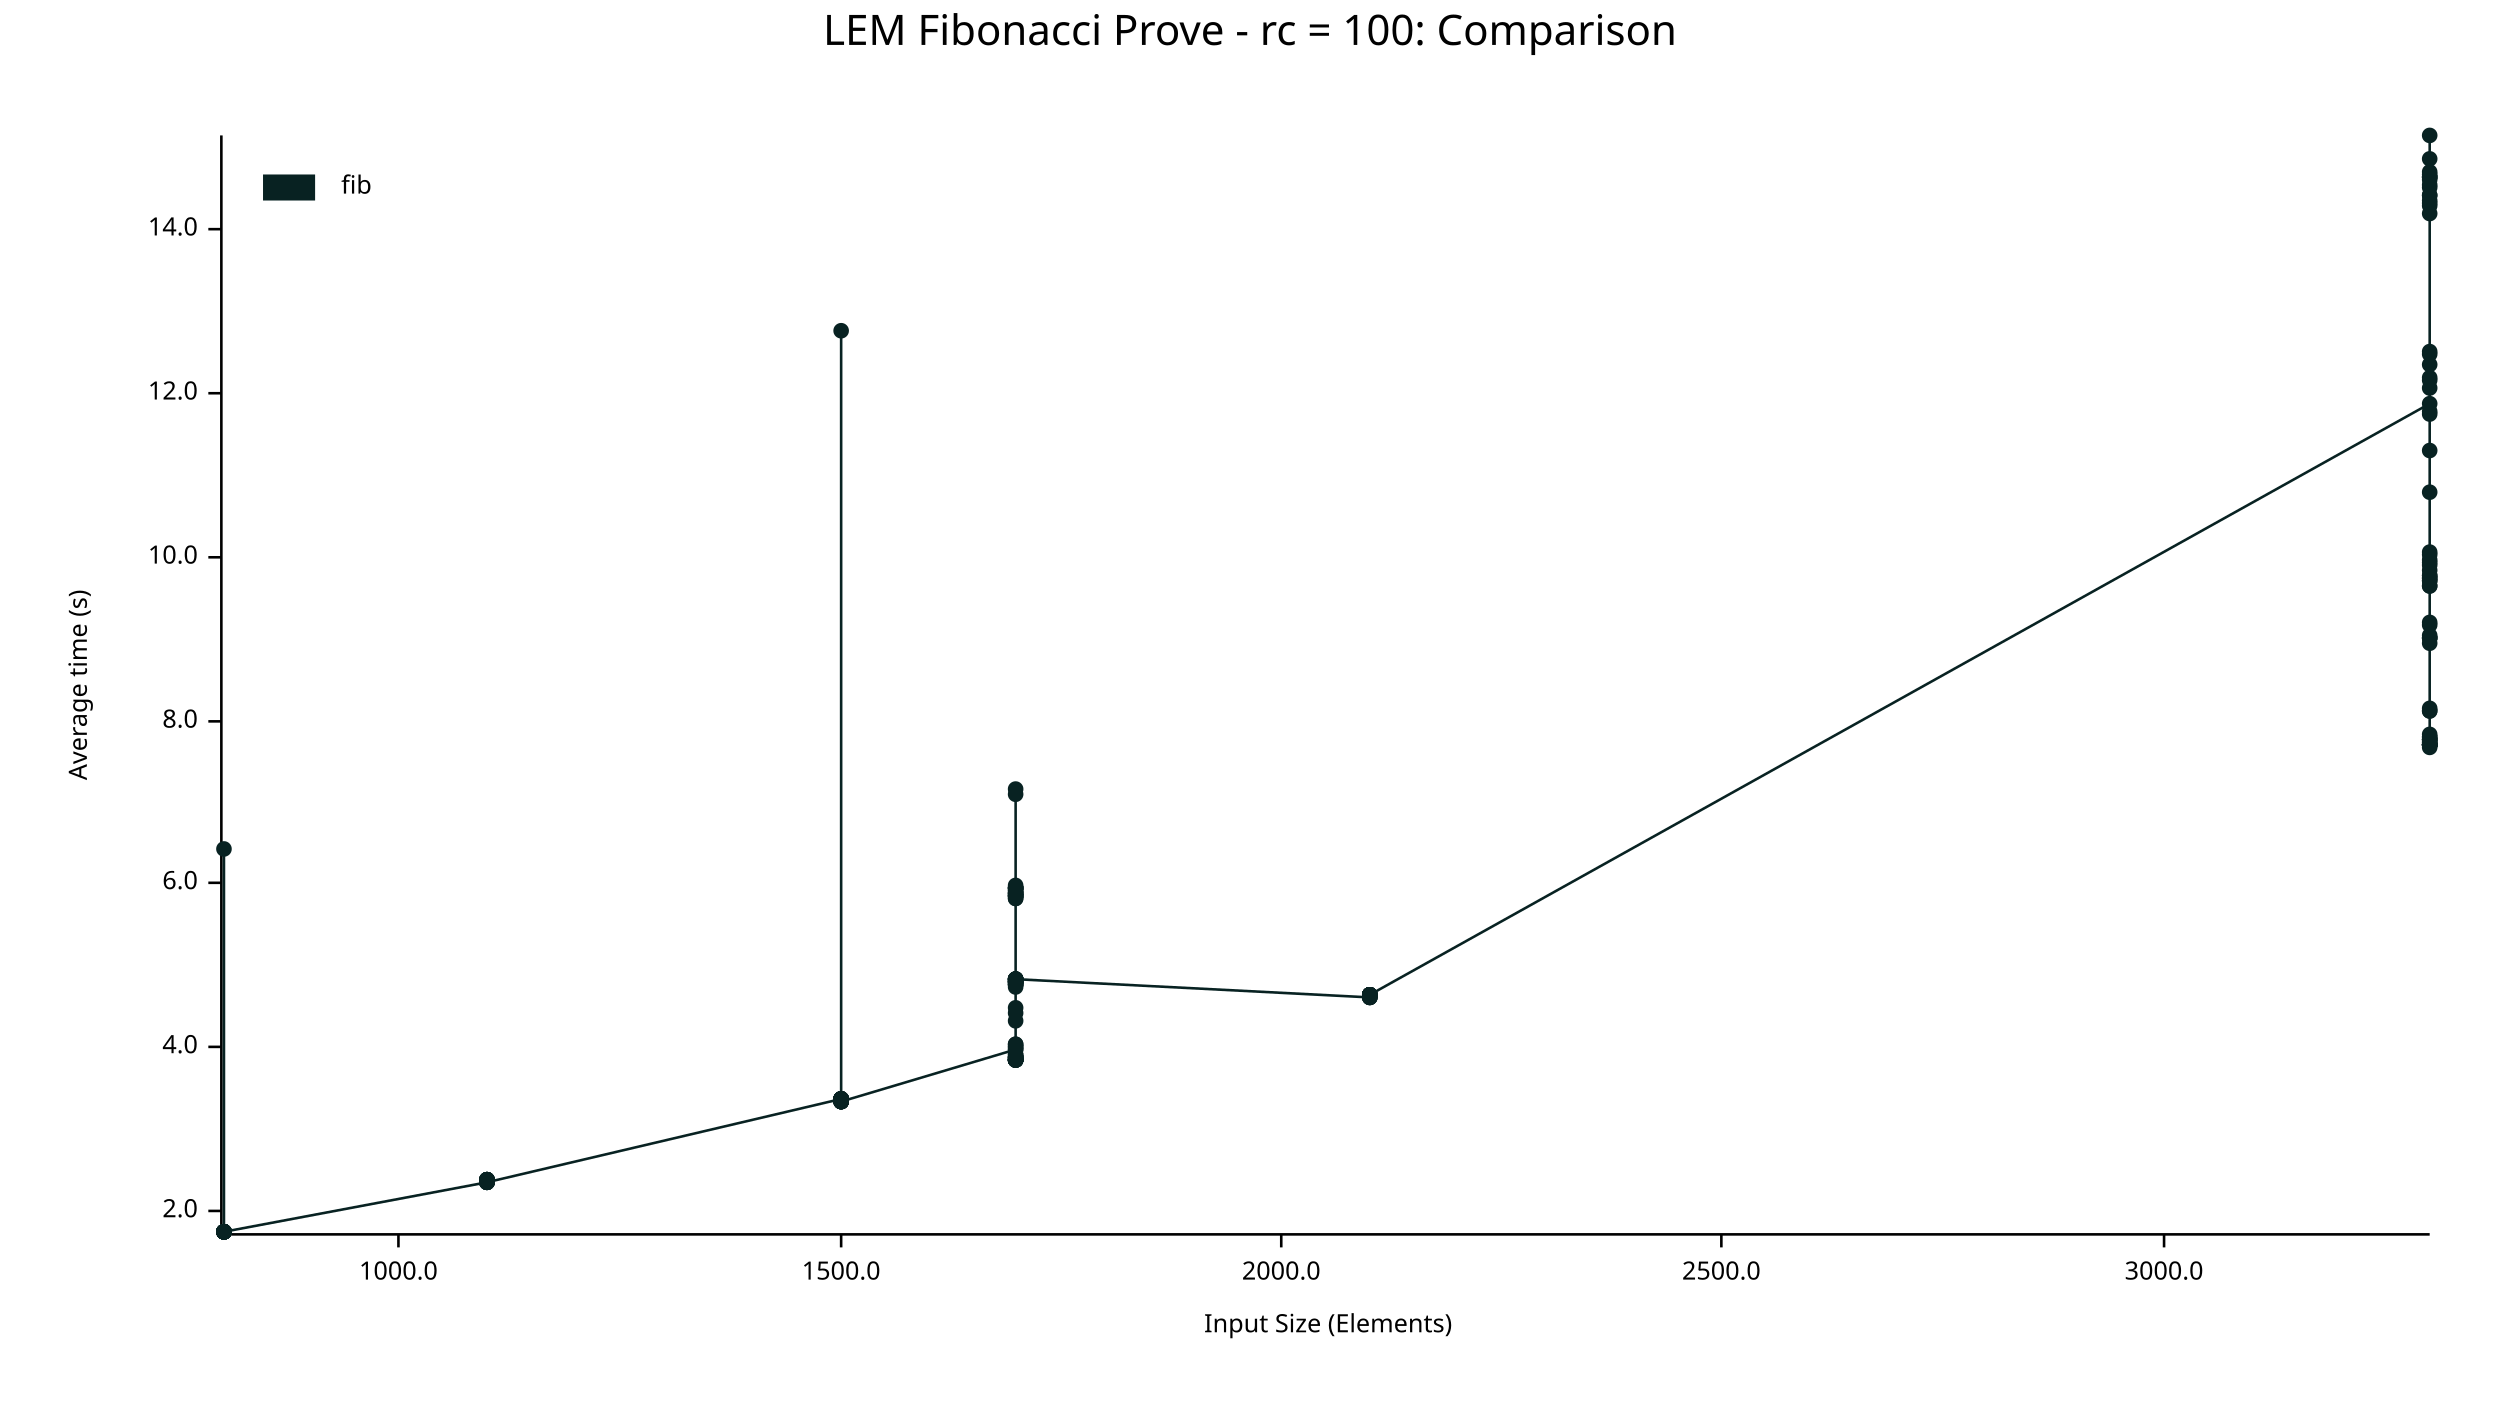
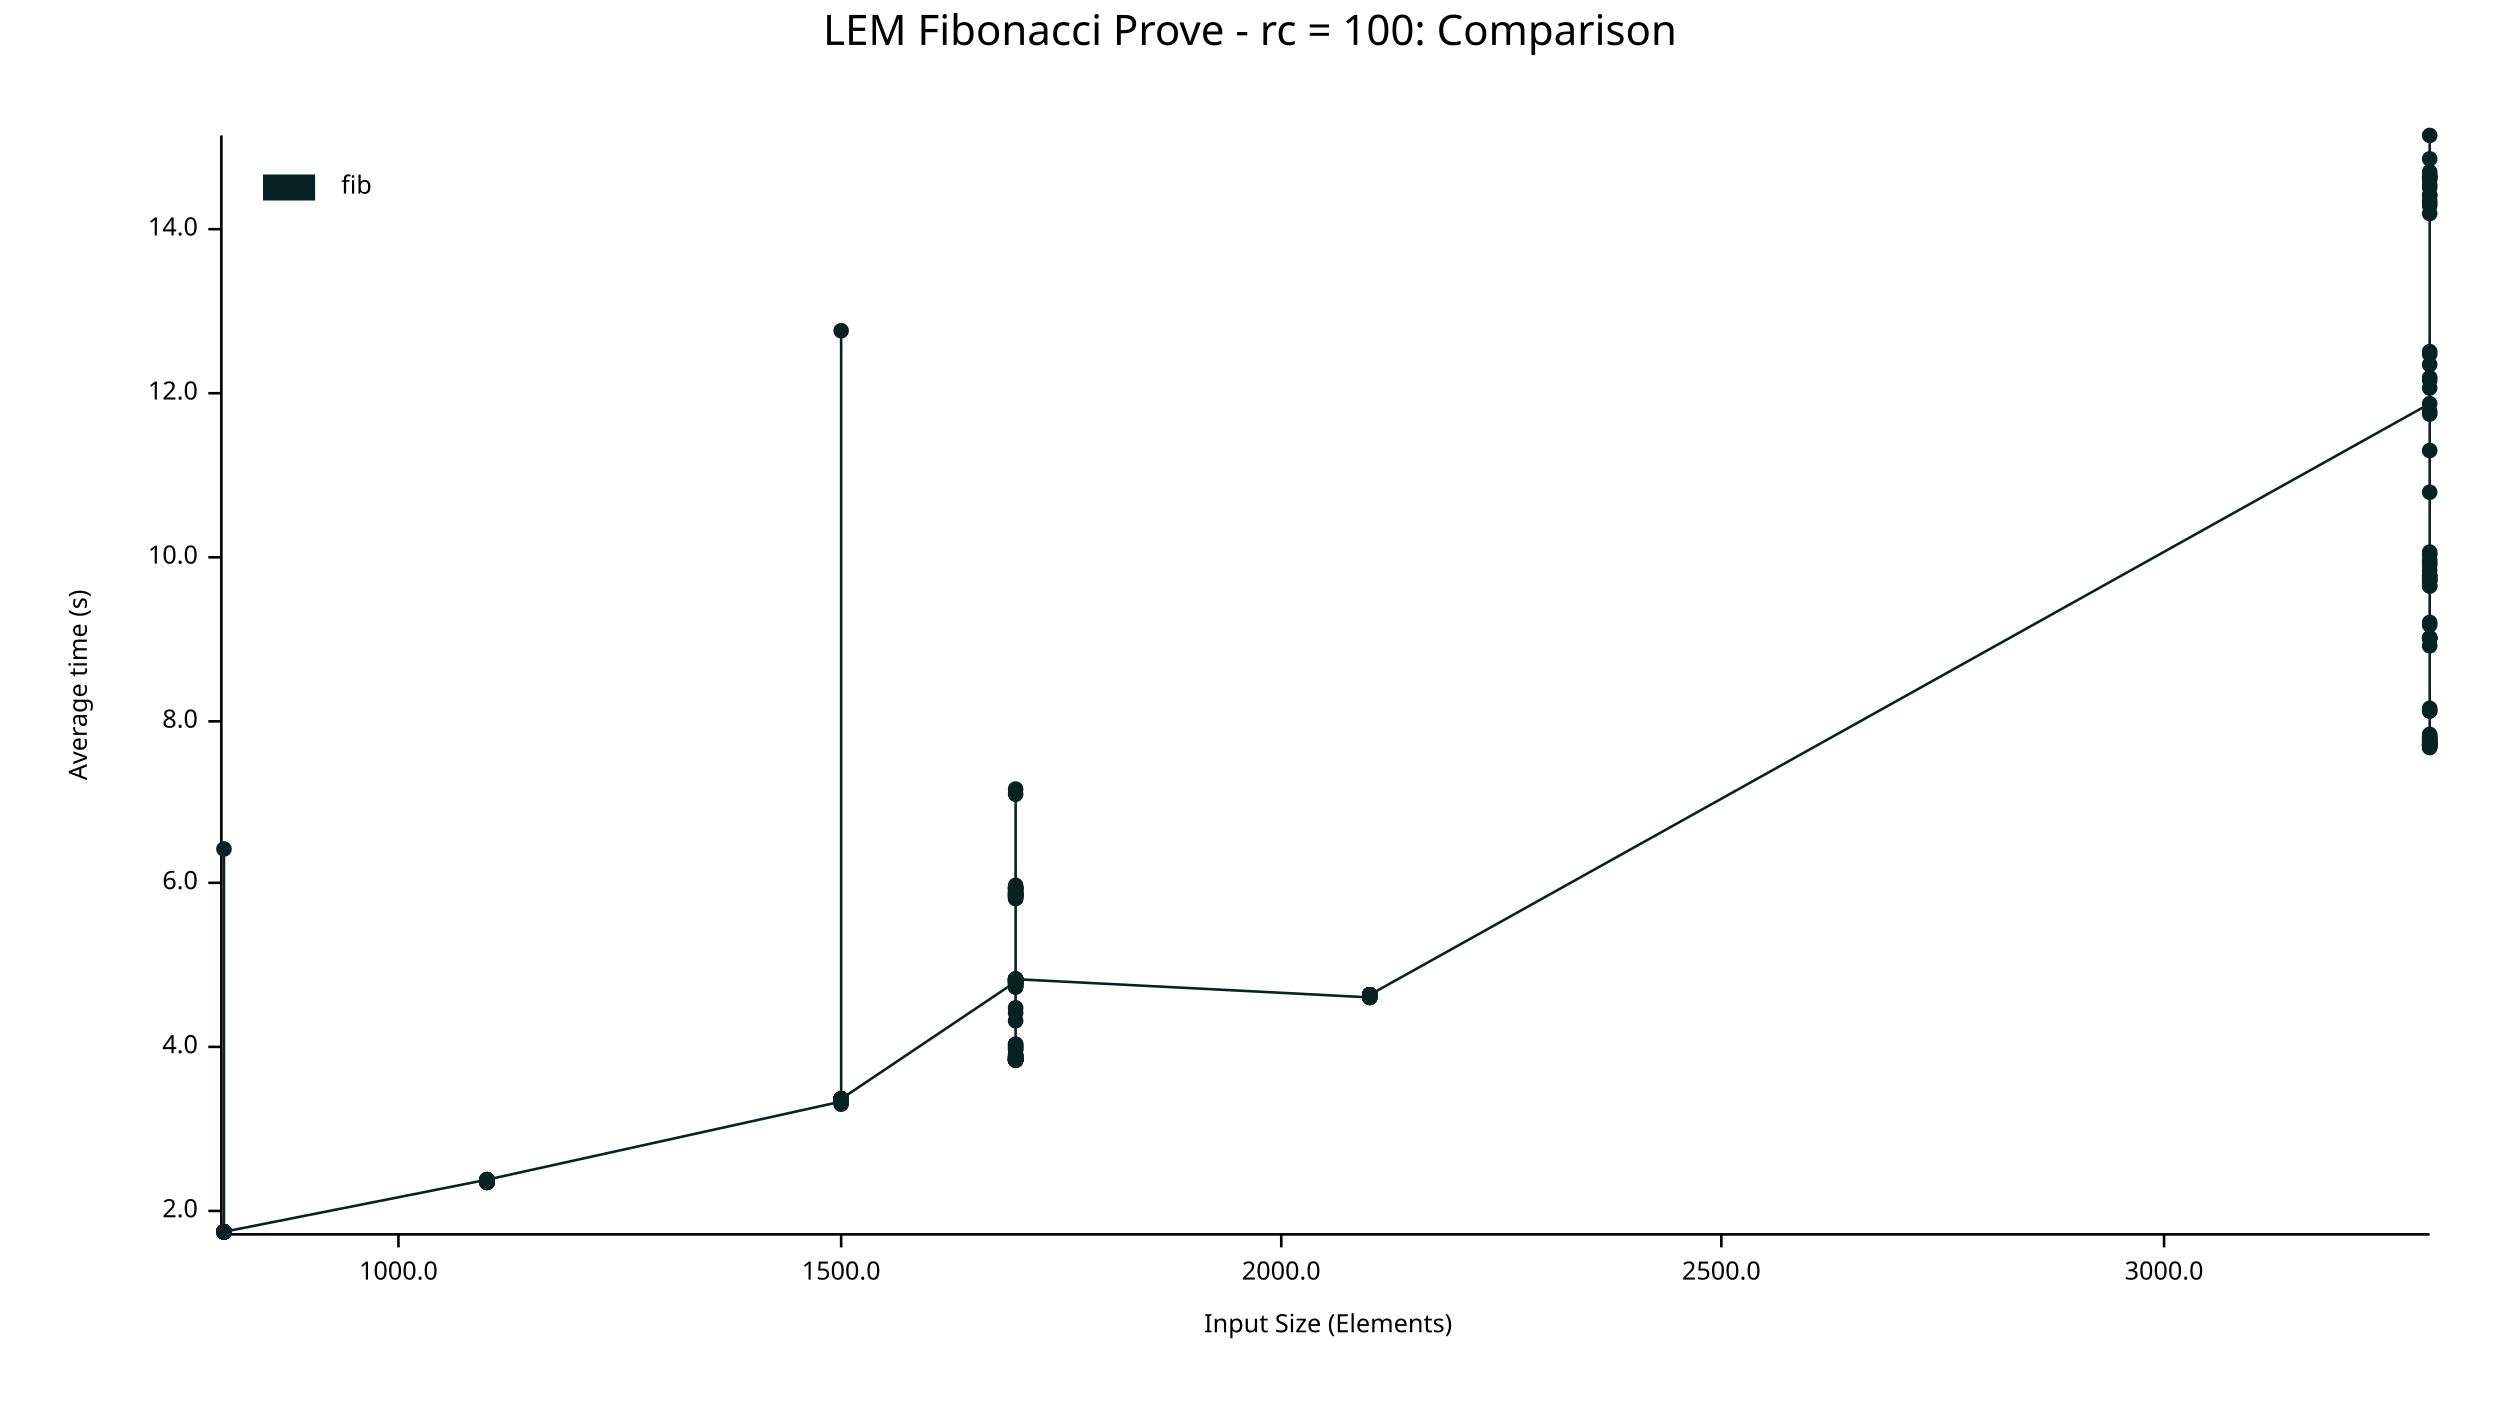
<svg xmlns="http://www.w3.org/2000/svg" width="960" height="540" viewBox="0 0 960 540">
  <text x="480" y="5" dy="0.76em" text-anchor="middle" font-family="sans-serif" font-size="16.129" opacity="1" fill="#000000">
LEM Fibonacci Prove - rc = 100: Comparison
</text>
  <text x="26" y="263" dy="0.76em" text-anchor="middle" font-family="sans-serif" font-size="9.677" opacity="1" fill="#000000" transform="rotate(270, 26, 263)">
Average time (s)
</text>
  <text x="510" y="514" dy="-0.5ex" text-anchor="middle" font-family="sans-serif" font-size="9.677" opacity="1" fill="#000000">
Input Size (Elements)
</text>
  <polyline fill="none" opacity="1" stroke="#000000" stroke-width="1" points="85,52 85,473 " />
  <text x="76" y="465" dy="0.5ex" text-anchor="end" font-family="sans-serif" font-size="9.677" opacity="1" fill="#000000">
2.0
</text>
  <polyline fill="none" opacity="1" stroke="#000000" stroke-width="1" points="80,465 85,465 " />
  <text x="76" y="402" dy="0.5ex" text-anchor="end" font-family="sans-serif" font-size="9.677" opacity="1" fill="#000000">
4.0
</text>
  <polyline fill="none" opacity="1" stroke="#000000" stroke-width="1" points="80,402 85,402 " />
  <text x="76" y="339" dy="0.5ex" text-anchor="end" font-family="sans-serif" font-size="9.677" opacity="1" fill="#000000">
6.0
</text>
  <polyline fill="none" opacity="1" stroke="#000000" stroke-width="1" points="80,339 85,339 " />
  <text x="76" y="277" dy="0.5ex" text-anchor="end" font-family="sans-serif" font-size="9.677" opacity="1" fill="#000000">
8.0
</text>
  <polyline fill="none" opacity="1" stroke="#000000" stroke-width="1" points="80,277 85,277 " />
  <text x="76" y="214" dy="0.5ex" text-anchor="end" font-family="sans-serif" font-size="9.677" opacity="1" fill="#000000">
10.0
</text>
  <polyline fill="none" opacity="1" stroke="#000000" stroke-width="1" points="80,214 85,214 " />
  <text x="76" y="151" dy="0.5ex" text-anchor="end" font-family="sans-serif" font-size="9.677" opacity="1" fill="#000000">
12.0
</text>
  <polyline fill="none" opacity="1" stroke="#000000" stroke-width="1" points="80,151 85,151 " />
  <text x="76" y="88" dy="0.5ex" text-anchor="end" font-family="sans-serif" font-size="9.677" opacity="1" fill="#000000">
14.0
</text>
  <polyline fill="none" opacity="1" stroke="#000000" stroke-width="1" points="80,88 85,88 " />
  <polyline fill="none" opacity="1" stroke="#000000" stroke-width="1" points="86,474 933,474 " />
  <text x="153" y="484" dy="0.76em" text-anchor="middle" font-family="sans-serif" font-size="9.677" opacity="1" fill="#000000">
1000.0
</text>
  <polyline fill="none" opacity="1" stroke="#000000" stroke-width="1" points="153,474 153,479 " />
  <text x="323" y="484" dy="0.76em" text-anchor="middle" font-family="sans-serif" font-size="9.677" opacity="1" fill="#000000">
1500.0
</text>
  <polyline fill="none" opacity="1" stroke="#000000" stroke-width="1" points="323,474 323,479 " />
  <text x="492" y="484" dy="0.76em" text-anchor="middle" font-family="sans-serif" font-size="9.677" opacity="1" fill="#000000">
2000.0
</text>
  <polyline fill="none" opacity="1" stroke="#000000" stroke-width="1" points="492,474 492,479 " />
  <text x="661" y="484" dy="0.76em" text-anchor="middle" font-family="sans-serif" font-size="9.677" opacity="1" fill="#000000">
2500.0
</text>
  <polyline fill="none" opacity="1" stroke="#000000" stroke-width="1" points="661,474 661,479 " />
  <text x="831" y="484" dy="0.76em" text-anchor="middle" font-family="sans-serif" font-size="9.677" opacity="1" fill="#000000">
3000.0
</text>
  <polyline fill="none" opacity="1" stroke="#000000" stroke-width="1" points="831,474 831,479 " />
  <circle cx="86" cy="473" r="3" opacity="1" fill="#082222" stroke="none" stroke-width="1" />
  <circle cx="86" cy="473" r="3" opacity="1" fill="#082222" stroke="none" stroke-width="1" />
  <circle cx="86" cy="473" r="3" opacity="1" fill="#082222" stroke="none" stroke-width="1" />
  <circle cx="86" cy="473" r="3" opacity="1" fill="#082222" stroke="none" stroke-width="1" />
  <circle cx="86" cy="473" r="3" opacity="1" fill="#082222" stroke="none" stroke-width="1" />
  <circle cx="86" cy="473" r="3" opacity="1" fill="#082222" stroke="none" stroke-width="1" />
  <circle cx="86" cy="473" r="3" opacity="1" fill="#082222" stroke="none" stroke-width="1" />
  <circle cx="86" cy="473" r="3" opacity="1" fill="#082222" stroke="none" stroke-width="1" />
  <circle cx="86" cy="473" r="3" opacity="1" fill="#082222" stroke="none" stroke-width="1" />
+   <circle cx="86" cy="473" r="3" opacity="1" fill="#082222" stroke="none" stroke-width="1" />
+   <circle cx="86" cy="473" r="3" opacity="1" fill="#082222" stroke="none" stroke-width="1" />
+   <circle cx="86" cy="473" r="3" opacity="1" fill="#082222" stroke="none" stroke-width="1" />
+   <circle cx="86" cy="473" r="3" opacity="1" fill="#082222" stroke="none" stroke-width="1" />
+   <circle cx="86" cy="473" r="3" opacity="1" fill="#082222" stroke="none" stroke-width="1" />
+   <circle cx="86" cy="473" r="3" opacity="1" fill="#082222" stroke="none" stroke-width="1" />
  <circle cx="86" cy="326" r="3" opacity="1" fill="#082222" stroke="none" stroke-width="1" />
  <circle cx="86" cy="473" r="3" opacity="1" fill="#082222" stroke="none" stroke-width="1" />
  <circle cx="86" cy="473" r="3" opacity="1" fill="#082222" stroke="none" stroke-width="1" />
  <circle cx="86" cy="473" r="3" opacity="1" fill="#082222" stroke="none" stroke-width="1" />
  <circle cx="86" cy="473" r="3" opacity="1" fill="#082222" stroke="none" stroke-width="1" />
  <circle cx="86" cy="473" r="3" opacity="1" fill="#082222" stroke="none" stroke-width="1" />
  <circle cx="86" cy="473" r="3" opacity="1" fill="#082222" stroke="none" stroke-width="1" />
  <circle cx="86" cy="473" r="3" opacity="1" fill="#082222" stroke="none" stroke-width="1" />
-   <circle cx="86" cy="473" r="3" opacity="1" fill="#082222" stroke="none" stroke-width="1" />
-   <circle cx="86" cy="473" r="3" opacity="1" fill="#082222" stroke="none" stroke-width="1" />
-   <circle cx="86" cy="473" r="3" opacity="1" fill="#082222" stroke="none" stroke-width="1" />
-   <circle cx="86" cy="473" r="3" opacity="1" fill="#082222" stroke="none" stroke-width="1" />
-   <circle cx="86" cy="473" r="3" opacity="1" fill="#082222" stroke="none" stroke-width="1" />
-   <circle cx="86" cy="473" r="3" opacity="1" fill="#082222" stroke="none" stroke-width="1" />
-   <circle cx="187" cy="454" r="3" opacity="1" fill="#082222" stroke="none" stroke-width="1" />
-   <circle cx="187" cy="453" r="3" opacity="1" fill="#082222" stroke="none" stroke-width="1" />
-   <circle cx="187" cy="454" r="3" opacity="1" fill="#082222" stroke="none" stroke-width="1" />
-   <circle cx="187" cy="453" r="3" opacity="1" fill="#082222" stroke="none" stroke-width="1" />
-   <circle cx="187" cy="454" r="3" opacity="1" fill="#082222" stroke="none" stroke-width="1" />
-   <circle cx="187" cy="453" r="3" opacity="1" fill="#082222" stroke="none" stroke-width="1" />
-   <circle cx="187" cy="454" r="3" opacity="1" fill="#082222" stroke="none" stroke-width="1" />
-   <circle cx="187" cy="453" r="3" opacity="1" fill="#082222" stroke="none" stroke-width="1" />
-   <circle cx="187" cy="453" r="3" opacity="1" fill="#082222" stroke="none" stroke-width="1" />
-   <circle cx="187" cy="453" r="3" opacity="1" fill="#082222" stroke="none" stroke-width="1" />
-   <circle cx="187" cy="454" r="3" opacity="1" fill="#082222" stroke="none" stroke-width="1" />
-   <circle cx="187" cy="454" r="3" opacity="1" fill="#082222" stroke="none" stroke-width="1" />
-   <circle cx="187" cy="454" r="3" opacity="1" fill="#082222" stroke="none" stroke-width="1" />
-   <circle cx="187" cy="453" r="3" opacity="1" fill="#082222" stroke="none" stroke-width="1" />
-   <circle cx="187" cy="453" r="3" opacity="1" fill="#082222" stroke="none" stroke-width="1" />
-   <circle cx="187" cy="454" r="3" opacity="1" fill="#082222" stroke="none" stroke-width="1" />
-   <circle cx="323" cy="422" r="3" opacity="1" fill="#082222" stroke="none" stroke-width="1" />
-   <circle cx="323" cy="422" r="3" opacity="1" fill="#082222" stroke="none" stroke-width="1" />
-   <circle cx="323" cy="423" r="3" opacity="1" fill="#082222" stroke="none" stroke-width="1" />
-   <circle cx="323" cy="423" r="3" opacity="1" fill="#082222" stroke="none" stroke-width="1" />
-   <circle cx="323" cy="423" r="3" opacity="1" fill="#082222" stroke="none" stroke-width="1" />
-   <circle cx="323" cy="422" r="3" opacity="1" fill="#082222" stroke="none" stroke-width="1" />
-   <circle cx="323" cy="422" r="3" opacity="1" fill="#082222" stroke="none" stroke-width="1" />
+   <circle cx="187" cy="453" r="3" opacity="1" fill="#082222" stroke="none" stroke-width="1" />
+   <circle cx="187" cy="453" r="3" opacity="1" fill="#082222" stroke="none" stroke-width="1" />
+   <circle cx="187" cy="454" r="3" opacity="1" fill="#082222" stroke="none" stroke-width="1" />
+   <circle cx="187" cy="453" r="3" opacity="1" fill="#082222" stroke="none" stroke-width="1" />
+   <circle cx="187" cy="454" r="3" opacity="1" fill="#082222" stroke="none" stroke-width="1" />
+   <circle cx="187" cy="454" r="3" opacity="1" fill="#082222" stroke="none" stroke-width="1" />
+   <circle cx="187" cy="454" r="3" opacity="1" fill="#082222" stroke="none" stroke-width="1" />
+   <circle cx="187" cy="453" r="3" opacity="1" fill="#082222" stroke="none" stroke-width="1" />
+   <circle cx="187" cy="454" r="3" opacity="1" fill="#082222" stroke="none" stroke-width="1" />
+   <circle cx="187" cy="454" r="3" opacity="1" fill="#082222" stroke="none" stroke-width="1" />
+   <circle cx="187" cy="453" r="3" opacity="1" fill="#082222" stroke="none" stroke-width="1" />
+   <circle cx="187" cy="454" r="3" opacity="1" fill="#082222" stroke="none" stroke-width="1" />
+   <circle cx="187" cy="454" r="3" opacity="1" fill="#082222" stroke="none" stroke-width="1" />
+   <circle cx="187" cy="454" r="3" opacity="1" fill="#082222" stroke="none" stroke-width="1" />
+   <circle cx="187" cy="454" r="3" opacity="1" fill="#082222" stroke="none" stroke-width="1" />
+   <circle cx="187" cy="453" r="3" opacity="1" fill="#082222" stroke="none" stroke-width="1" />
+   <circle cx="323" cy="423" r="3" opacity="1" fill="#082222" stroke="none" stroke-width="1" />
+   <circle cx="323" cy="422" r="3" opacity="1" fill="#082222" stroke="none" stroke-width="1" />
+   <circle cx="323" cy="423" r="3" opacity="1" fill="#082222" stroke="none" stroke-width="1" />
+   <circle cx="323" cy="423" r="3" opacity="1" fill="#082222" stroke="none" stroke-width="1" />
  <circle cx="323" cy="127" r="3" opacity="1" fill="#082222" stroke="none" stroke-width="1" />
-   <circle cx="323" cy="423" r="3" opacity="1" fill="#082222" stroke="none" stroke-width="1" />
-   <circle cx="323" cy="422" r="3" opacity="1" fill="#082222" stroke="none" stroke-width="1" />
-   <circle cx="323" cy="422" r="3" opacity="1" fill="#082222" stroke="none" stroke-width="1" />
-   <circle cx="323" cy="422" r="3" opacity="1" fill="#082222" stroke="none" stroke-width="1" />
-   <circle cx="323" cy="422" r="3" opacity="1" fill="#082222" stroke="none" stroke-width="1" />
-   <circle cx="323" cy="422" r="3" opacity="1" fill="#082222" stroke="none" stroke-width="1" />
-   <circle cx="323" cy="423" r="3" opacity="1" fill="#082222" stroke="none" stroke-width="1" />
-   <circle cx="323" cy="423" r="3" opacity="1" fill="#082222" stroke="none" stroke-width="1" />
-   <circle cx="323" cy="422" r="3" opacity="1" fill="#082222" stroke="none" stroke-width="1" />
-   <circle cx="323" cy="422" r="3" opacity="1" fill="#082222" stroke="none" stroke-width="1" />
-   <circle cx="323" cy="422" r="3" opacity="1" fill="#082222" stroke="none" stroke-width="1" />
-   <circle cx="323" cy="423" r="3" opacity="1" fill="#082222" stroke="none" stroke-width="1" />
-   <circle cx="323" cy="422" r="3" opacity="1" fill="#082222" stroke="none" stroke-width="1" />
-   <circle cx="323" cy="422" r="3" opacity="1" fill="#082222" stroke="none" stroke-width="1" />
-   <circle cx="323" cy="423" r="3" opacity="1" fill="#082222" stroke="none" stroke-width="1" />
+   <circle cx="323" cy="424" r="3" opacity="1" fill="#082222" stroke="none" stroke-width="1" />
+   <circle cx="323" cy="422" r="3" opacity="1" fill="#082222" stroke="none" stroke-width="1" />
+   <circle cx="323" cy="422" r="3" opacity="1" fill="#082222" stroke="none" stroke-width="1" />
+   <circle cx="323" cy="423" r="3" opacity="1" fill="#082222" stroke="none" stroke-width="1" />
+   <circle cx="323" cy="422" r="3" opacity="1" fill="#082222" stroke="none" stroke-width="1" />
+   <circle cx="323" cy="423" r="3" opacity="1" fill="#082222" stroke="none" stroke-width="1" />
+   <circle cx="323" cy="422" r="3" opacity="1" fill="#082222" stroke="none" stroke-width="1" />
+   <circle cx="323" cy="422" r="3" opacity="1" fill="#082222" stroke="none" stroke-width="1" />
+   <circle cx="323" cy="422" r="3" opacity="1" fill="#082222" stroke="none" stroke-width="1" />
+   <circle cx="323" cy="422" r="3" opacity="1" fill="#082222" stroke="none" stroke-width="1" />
+   <circle cx="323" cy="422" r="3" opacity="1" fill="#082222" stroke="none" stroke-width="1" />
+   <circle cx="323" cy="422" r="3" opacity="1" fill="#082222" stroke="none" stroke-width="1" />
+   <circle cx="323" cy="423" r="3" opacity="1" fill="#082222" stroke="none" stroke-width="1" />
+   <circle cx="323" cy="422" r="3" opacity="1" fill="#082222" stroke="none" stroke-width="1" />
+   <circle cx="323" cy="423" r="3" opacity="1" fill="#082222" stroke="none" stroke-width="1" />
+   <circle cx="323" cy="422" r="3" opacity="1" fill="#082222" stroke="none" stroke-width="1" />
+   <circle cx="323" cy="422" r="3" opacity="1" fill="#082222" stroke="none" stroke-width="1" />
+   <circle cx="323" cy="422" r="3" opacity="1" fill="#082222" stroke="none" stroke-width="1" />
+   <circle cx="390" cy="377" r="3" opacity="1" fill="#082222" stroke="none" stroke-width="1" />
+   <circle cx="390" cy="379" r="3" opacity="1" fill="#082222" stroke="none" stroke-width="1" />
+   <circle cx="390" cy="377" r="3" opacity="1" fill="#082222" stroke="none" stroke-width="1" />
+   <circle cx="390" cy="405" r="3" opacity="1" fill="#082222" stroke="none" stroke-width="1" />
+   <circle cx="390" cy="341" r="3" opacity="1" fill="#082222" stroke="none" stroke-width="1" />
+   <circle cx="390" cy="344" r="3" opacity="1" fill="#082222" stroke="none" stroke-width="1" />
+   <circle cx="390" cy="407" r="3" opacity="1" fill="#082222" stroke="none" stroke-width="1" />
  <circle cx="390" cy="403" r="3" opacity="1" fill="#082222" stroke="none" stroke-width="1" />
-   <circle cx="390" cy="377" r="3" opacity="1" fill="#082222" stroke="none" stroke-width="1" />
-   <circle cx="390" cy="406" r="3" opacity="1" fill="#082222" stroke="none" stroke-width="1" />
-   <circle cx="390" cy="376" r="3" opacity="1" fill="#082222" stroke="none" stroke-width="1" />
+   <circle cx="390" cy="407" r="3" opacity="1" fill="#082222" stroke="none" stroke-width="1" />
+   <circle cx="390" cy="407" r="3" opacity="1" fill="#082222" stroke="none" stroke-width="1" />
+   <circle cx="390" cy="407" r="3" opacity="1" fill="#082222" stroke="none" stroke-width="1" />
+   <circle cx="390" cy="406" r="3" opacity="1" fill="#082222" stroke="none" stroke-width="1" />
+   <circle cx="390" cy="305" r="3" opacity="1" fill="#082222" stroke="none" stroke-width="1" />
+   <circle cx="390" cy="376" r="3" opacity="1" fill="#082222" stroke="none" stroke-width="1" />
+   <circle cx="390" cy="342" r="3" opacity="1" fill="#082222" stroke="none" stroke-width="1" />
+   <circle cx="390" cy="376" r="3" opacity="1" fill="#082222" stroke="none" stroke-width="1" />
+   <circle cx="390" cy="341" r="3" opacity="1" fill="#082222" stroke="none" stroke-width="1" />
+   <circle cx="390" cy="401" r="3" opacity="1" fill="#082222" stroke="none" stroke-width="1" />
+   <circle cx="390" cy="376" r="3" opacity="1" fill="#082222" stroke="none" stroke-width="1" />
+   <circle cx="390" cy="376" r="3" opacity="1" fill="#082222" stroke="none" stroke-width="1" />
+   <circle cx="390" cy="407" r="3" opacity="1" fill="#082222" stroke="none" stroke-width="1" />
+   <circle cx="390" cy="407" r="3" opacity="1" fill="#082222" stroke="none" stroke-width="1" />
  <circle cx="390" cy="379" r="3" opacity="1" fill="#082222" stroke="none" stroke-width="1" />
-   <circle cx="390" cy="344" r="3" opacity="1" fill="#082222" stroke="none" stroke-width="1" />
-   <circle cx="390" cy="341" r="3" opacity="1" fill="#082222" stroke="none" stroke-width="1" />
-   <circle cx="390" cy="341" r="3" opacity="1" fill="#082222" stroke="none" stroke-width="1" />
-   <circle cx="390" cy="377" r="3" opacity="1" fill="#082222" stroke="none" stroke-width="1" />
-   <circle cx="390" cy="407" r="3" opacity="1" fill="#082222" stroke="none" stroke-width="1" />
-   <circle cx="390" cy="344" r="3" opacity="1" fill="#082222" stroke="none" stroke-width="1" />
-   <circle cx="390" cy="341" r="3" opacity="1" fill="#082222" stroke="none" stroke-width="1" />
-   <circle cx="390" cy="343" r="3" opacity="1" fill="#082222" stroke="none" stroke-width="1" />
-   <circle cx="390" cy="344" r="3" opacity="1" fill="#082222" stroke="none" stroke-width="1" />
-   <circle cx="390" cy="406" r="3" opacity="1" fill="#082222" stroke="none" stroke-width="1" />
+   <circle cx="390" cy="406" r="3" opacity="1" fill="#082222" stroke="none" stroke-width="1" />
+   <circle cx="390" cy="344" r="3" opacity="1" fill="#082222" stroke="none" stroke-width="1" />
+   <circle cx="390" cy="344" r="3" opacity="1" fill="#082222" stroke="none" stroke-width="1" />
+   <circle cx="390" cy="342" r="3" opacity="1" fill="#082222" stroke="none" stroke-width="1" />
+   <circle cx="390" cy="376" r="3" opacity="1" fill="#082222" stroke="none" stroke-width="1" />
+   <circle cx="390" cy="407" r="3" opacity="1" fill="#082222" stroke="none" stroke-width="1" />
+   <circle cx="390" cy="377" r="3" opacity="1" fill="#082222" stroke="none" stroke-width="1" />
+   <circle cx="390" cy="376" r="3" opacity="1" fill="#082222" stroke="none" stroke-width="1" />
+   <circle cx="390" cy="341" r="3" opacity="1" fill="#082222" stroke="none" stroke-width="1" />
+   <circle cx="390" cy="406" r="3" opacity="1" fill="#082222" stroke="none" stroke-width="1" />
+   <circle cx="390" cy="389" r="3" opacity="1" fill="#082222" stroke="none" stroke-width="1" />
+   <circle cx="390" cy="376" r="3" opacity="1" fill="#082222" stroke="none" stroke-width="1" />
+   <circle cx="390" cy="406" r="3" opacity="1" fill="#082222" stroke="none" stroke-width="1" />
+   <circle cx="390" cy="378" r="3" opacity="1" fill="#082222" stroke="none" stroke-width="1" />
+   <circle cx="390" cy="343" r="3" opacity="1" fill="#082222" stroke="none" stroke-width="1" />
+   <circle cx="390" cy="377" r="3" opacity="1" fill="#082222" stroke="none" stroke-width="1" />
+   <circle cx="390" cy="401" r="3" opacity="1" fill="#082222" stroke="none" stroke-width="1" />
+   <circle cx="390" cy="403" r="3" opacity="1" fill="#082222" stroke="none" stroke-width="1" />
+   <circle cx="390" cy="341" r="3" opacity="1" fill="#082222" stroke="none" stroke-width="1" />
+   <circle cx="390" cy="402" r="3" opacity="1" fill="#082222" stroke="none" stroke-width="1" />
+   <circle cx="390" cy="345" r="3" opacity="1" fill="#082222" stroke="none" stroke-width="1" />
+   <circle cx="390" cy="377" r="3" opacity="1" fill="#082222" stroke="none" stroke-width="1" />
+   <circle cx="390" cy="407" r="3" opacity="1" fill="#082222" stroke="none" stroke-width="1" />
+   <circle cx="390" cy="344" r="3" opacity="1" fill="#082222" stroke="none" stroke-width="1" />
+   <circle cx="390" cy="407" r="3" opacity="1" fill="#082222" stroke="none" stroke-width="1" />
+   <circle cx="390" cy="407" r="3" opacity="1" fill="#082222" stroke="none" stroke-width="1" />
+   <circle cx="390" cy="406" r="3" opacity="1" fill="#082222" stroke="none" stroke-width="1" />
+   <circle cx="390" cy="344" r="3" opacity="1" fill="#082222" stroke="none" stroke-width="1" />
+   <circle cx="390" cy="343" r="3" opacity="1" fill="#082222" stroke="none" stroke-width="1" />
+   <circle cx="390" cy="407" r="3" opacity="1" fill="#082222" stroke="none" stroke-width="1" />
+   <circle cx="390" cy="341" r="3" opacity="1" fill="#082222" stroke="none" stroke-width="1" />
+   <circle cx="390" cy="345" r="3" opacity="1" fill="#082222" stroke="none" stroke-width="1" />
+   <circle cx="390" cy="343" r="3" opacity="1" fill="#082222" stroke="none" stroke-width="1" />
+   <circle cx="390" cy="303" r="3" opacity="1" fill="#082222" stroke="none" stroke-width="1" />
+   <circle cx="390" cy="377" r="3" opacity="1" fill="#082222" stroke="none" stroke-width="1" />
+   <circle cx="390" cy="402" r="3" opacity="1" fill="#082222" stroke="none" stroke-width="1" />
+   <circle cx="390" cy="340" r="3" opacity="1" fill="#082222" stroke="none" stroke-width="1" />
+   <circle cx="390" cy="378" r="3" opacity="1" fill="#082222" stroke="none" stroke-width="1" />
  <circle cx="390" cy="392" r="3" opacity="1" fill="#082222" stroke="none" stroke-width="1" />
-   <circle cx="390" cy="345" r="3" opacity="1" fill="#082222" stroke="none" stroke-width="1" />
-   <circle cx="390" cy="376" r="3" opacity="1" fill="#082222" stroke="none" stroke-width="1" />
-   <circle cx="390" cy="407" r="3" opacity="1" fill="#082222" stroke="none" stroke-width="1" />
+   <circle cx="390" cy="405" r="3" opacity="1" fill="#082222" stroke="none" stroke-width="1" />
  <circle cx="390" cy="387" r="3" opacity="1" fill="#082222" stroke="none" stroke-width="1" />
+   <circle cx="390" cy="407" r="3" opacity="1" fill="#082222" stroke="none" stroke-width="1" />
  <circle cx="390" cy="378" r="3" opacity="1" fill="#082222" stroke="none" stroke-width="1" />
-   <circle cx="390" cy="343" r="3" opacity="1" fill="#082222" stroke="none" stroke-width="1" />
-   <circle cx="390" cy="407" r="3" opacity="1" fill="#082222" stroke="none" stroke-width="1" />
-   <circle cx="390" cy="407" r="3" opacity="1" fill="#082222" stroke="none" stroke-width="1" />
-   <circle cx="390" cy="342" r="3" opacity="1" fill="#082222" stroke="none" stroke-width="1" />
-   <circle cx="390" cy="377" r="3" opacity="1" fill="#082222" stroke="none" stroke-width="1" />
-   <circle cx="390" cy="376" r="3" opacity="1" fill="#082222" stroke="none" stroke-width="1" />
-   <circle cx="390" cy="376" r="3" opacity="1" fill="#082222" stroke="none" stroke-width="1" />
-   <circle cx="390" cy="407" r="3" opacity="1" fill="#082222" stroke="none" stroke-width="1" />
-   <circle cx="390" cy="407" r="3" opacity="1" fill="#082222" stroke="none" stroke-width="1" />
-   <circle cx="390" cy="407" r="3" opacity="1" fill="#082222" stroke="none" stroke-width="1" />
-   <circle cx="390" cy="377" r="3" opacity="1" fill="#082222" stroke="none" stroke-width="1" />
-   <circle cx="390" cy="378" r="3" opacity="1" fill="#082222" stroke="none" stroke-width="1" />
-   <circle cx="390" cy="407" r="3" opacity="1" fill="#082222" stroke="none" stroke-width="1" />
-   <circle cx="390" cy="303" r="3" opacity="1" fill="#082222" stroke="none" stroke-width="1" />
-   <circle cx="390" cy="406" r="3" opacity="1" fill="#082222" stroke="none" stroke-width="1" />
-   <circle cx="390" cy="305" r="3" opacity="1" fill="#082222" stroke="none" stroke-width="1" />
-   <circle cx="390" cy="402" r="3" opacity="1" fill="#082222" stroke="none" stroke-width="1" />
-   <circle cx="390" cy="376" r="3" opacity="1" fill="#082222" stroke="none" stroke-width="1" />
-   <circle cx="390" cy="343" r="3" opacity="1" fill="#082222" stroke="none" stroke-width="1" />
-   <circle cx="390" cy="401" r="3" opacity="1" fill="#082222" stroke="none" stroke-width="1" />
-   <circle cx="390" cy="343" r="3" opacity="1" fill="#082222" stroke="none" stroke-width="1" />
-   <circle cx="390" cy="377" r="3" opacity="1" fill="#082222" stroke="none" stroke-width="1" />
-   <circle cx="390" cy="406" r="3" opacity="1" fill="#082222" stroke="none" stroke-width="1" />
-   <circle cx="390" cy="340" r="3" opacity="1" fill="#082222" stroke="none" stroke-width="1" />
-   <circle cx="390" cy="344" r="3" opacity="1" fill="#082222" stroke="none" stroke-width="1" />
-   <circle cx="390" cy="377" r="3" opacity="1" fill="#082222" stroke="none" stroke-width="1" />
-   <circle cx="390" cy="341" r="3" opacity="1" fill="#082222" stroke="none" stroke-width="1" />
-   <circle cx="390" cy="407" r="3" opacity="1" fill="#082222" stroke="none" stroke-width="1" />
-   <circle cx="390" cy="377" r="3" opacity="1" fill="#082222" stroke="none" stroke-width="1" />
-   <circle cx="390" cy="342" r="3" opacity="1" fill="#082222" stroke="none" stroke-width="1" />
-   <circle cx="390" cy="341" r="3" opacity="1" fill="#082222" stroke="none" stroke-width="1" />
-   <circle cx="390" cy="344" r="3" opacity="1" fill="#082222" stroke="none" stroke-width="1" />
-   <circle cx="390" cy="403" r="3" opacity="1" fill="#082222" stroke="none" stroke-width="1" />
-   <circle cx="390" cy="345" r="3" opacity="1" fill="#082222" stroke="none" stroke-width="1" />
-   <circle cx="390" cy="407" r="3" opacity="1" fill="#082222" stroke="none" stroke-width="1" />
-   <circle cx="390" cy="378" r="3" opacity="1" fill="#082222" stroke="none" stroke-width="1" />
-   <circle cx="390" cy="406" r="3" opacity="1" fill="#082222" stroke="none" stroke-width="1" />
-   <circle cx="390" cy="376" r="3" opacity="1" fill="#082222" stroke="none" stroke-width="1" />
-   <circle cx="390" cy="405" r="3" opacity="1" fill="#082222" stroke="none" stroke-width="1" />
-   <circle cx="390" cy="378" r="3" opacity="1" fill="#082222" stroke="none" stroke-width="1" />
-   <circle cx="390" cy="405" r="3" opacity="1" fill="#082222" stroke="none" stroke-width="1" />
-   <circle cx="390" cy="407" r="3" opacity="1" fill="#082222" stroke="none" stroke-width="1" />
-   <circle cx="390" cy="402" r="3" opacity="1" fill="#082222" stroke="none" stroke-width="1" />
-   <circle cx="390" cy="401" r="3" opacity="1" fill="#082222" stroke="none" stroke-width="1" />
-   <circle cx="390" cy="406" r="3" opacity="1" fill="#082222" stroke="none" stroke-width="1" />
-   <circle cx="390" cy="389" r="3" opacity="1" fill="#082222" stroke="none" stroke-width="1" />
-   <circle cx="390" cy="407" r="3" opacity="1" fill="#082222" stroke="none" stroke-width="1" />
-   <circle cx="390" cy="376" r="3" opacity="1" fill="#082222" stroke="none" stroke-width="1" />
-   <circle cx="390" cy="376" r="3" opacity="1" fill="#082222" stroke="none" stroke-width="1" />
-   <circle cx="526" cy="383" r="3" opacity="1" fill="#082222" stroke="none" stroke-width="1" />
-   <circle cx="526" cy="383" r="3" opacity="1" fill="#082222" stroke="none" stroke-width="1" />
-   <circle cx="526" cy="382" r="3" opacity="1" fill="#082222" stroke="none" stroke-width="1" />
-   <circle cx="526" cy="383" r="3" opacity="1" fill="#082222" stroke="none" stroke-width="1" />
-   <circle cx="526" cy="382" r="3" opacity="1" fill="#082222" stroke="none" stroke-width="1" />
-   <circle cx="526" cy="382" r="3" opacity="1" fill="#082222" stroke="none" stroke-width="1" />
-   <circle cx="526" cy="382" r="3" opacity="1" fill="#082222" stroke="none" stroke-width="1" />
-   <circle cx="526" cy="382" r="3" opacity="1" fill="#082222" stroke="none" stroke-width="1" />
-   <circle cx="526" cy="382" r="3" opacity="1" fill="#082222" stroke="none" stroke-width="1" />
-   <circle cx="526" cy="382" r="3" opacity="1" fill="#082222" stroke="none" stroke-width="1" />
-   <circle cx="526" cy="382" r="3" opacity="1" fill="#082222" stroke="none" stroke-width="1" />
-   <circle cx="526" cy="382" r="3" opacity="1" fill="#082222" stroke="none" stroke-width="1" />
-   <circle cx="526" cy="382" r="3" opacity="1" fill="#082222" stroke="none" stroke-width="1" />
-   <circle cx="526" cy="382" r="3" opacity="1" fill="#082222" stroke="none" stroke-width="1" />
-   <circle cx="526" cy="383" r="3" opacity="1" fill="#082222" stroke="none" stroke-width="1" />
+   <circle cx="390" cy="377" r="3" opacity="1" fill="#082222" stroke="none" stroke-width="1" />
+   <circle cx="390" cy="343" r="3" opacity="1" fill="#082222" stroke="none" stroke-width="1" />
+   <circle cx="390" cy="406" r="3" opacity="1" fill="#082222" stroke="none" stroke-width="1" />
+   <circle cx="390" cy="376" r="3" opacity="1" fill="#082222" stroke="none" stroke-width="1" />
+   <circle cx="526" cy="383" r="3" opacity="1" fill="#082222" stroke="none" stroke-width="1" />
+   <circle cx="526" cy="383" r="3" opacity="1" fill="#082222" stroke="none" stroke-width="1" />
+   <circle cx="526" cy="382" r="3" opacity="1" fill="#082222" stroke="none" stroke-width="1" />
+   <circle cx="526" cy="382" r="3" opacity="1" fill="#082222" stroke="none" stroke-width="1" />
+   <circle cx="526" cy="382" r="3" opacity="1" fill="#082222" stroke="none" stroke-width="1" />
+   <circle cx="526" cy="382" r="3" opacity="1" fill="#082222" stroke="none" stroke-width="1" />
+   <circle cx="526" cy="382" r="3" opacity="1" fill="#082222" stroke="none" stroke-width="1" />
+   <circle cx="526" cy="383" r="3" opacity="1" fill="#082222" stroke="none" stroke-width="1" />
+   <circle cx="526" cy="382" r="3" opacity="1" fill="#082222" stroke="none" stroke-width="1" />
+   <circle cx="526" cy="382" r="3" opacity="1" fill="#082222" stroke="none" stroke-width="1" />
+   <circle cx="526" cy="383" r="3" opacity="1" fill="#082222" stroke="none" stroke-width="1" />
+   <circle cx="526" cy="382" r="3" opacity="1" fill="#082222" stroke="none" stroke-width="1" />
+   <circle cx="526" cy="382" r="3" opacity="1" fill="#082222" stroke="none" stroke-width="1" />
+   <circle cx="526" cy="382" r="3" opacity="1" fill="#082222" stroke="none" stroke-width="1" />
+   <circle cx="526" cy="382" r="3" opacity="1" fill="#082222" stroke="none" stroke-width="1" />
  <circle cx="526" cy="382" r="3" opacity="1" fill="#082222" stroke="none" stroke-width="1" />
  <circle cx="933" cy="155" r="3" opacity="1" fill="#082222" stroke="none" stroke-width="1" />
-   <circle cx="933" cy="245" r="3" opacity="1" fill="#082222" stroke="none" stroke-width="1" />
+   <circle cx="933" cy="75" r="3" opacity="1" fill="#082222" stroke="none" stroke-width="1" />
+   <circle cx="933" cy="285" r="3" opacity="1" fill="#082222" stroke="none" stroke-width="1" />
+   <circle cx="933" cy="272" r="3" opacity="1" fill="#082222" stroke="none" stroke-width="1" />
+   <circle cx="933" cy="221" r="3" opacity="1" fill="#082222" stroke="none" stroke-width="1" />
+   <circle cx="933" cy="219" r="3" opacity="1" fill="#082222" stroke="none" stroke-width="1" />
+   <circle cx="933" cy="245" r="3" opacity="1" fill="#082222" stroke="none" stroke-width="1" />
+   <circle cx="933" cy="284" r="3" opacity="1" fill="#082222" stroke="none" stroke-width="1" />
  <circle cx="933" cy="68" r="3" opacity="1" fill="#082222" stroke="none" stroke-width="1" />
-   <circle cx="933" cy="286" r="3" opacity="1" fill="#082222" stroke="none" stroke-width="1" />
-   <circle cx="933" cy="286" r="3" opacity="1" fill="#082222" stroke="none" stroke-width="1" />
-   <circle cx="933" cy="245" r="3" opacity="1" fill="#082222" stroke="none" stroke-width="1" />
+   <circle cx="933" cy="273" r="3" opacity="1" fill="#082222" stroke="none" stroke-width="1" />
+   <circle cx="933" cy="67" r="3" opacity="1" fill="#082222" stroke="none" stroke-width="1" />
+   <circle cx="933" cy="286" r="3" opacity="1" fill="#082222" stroke="none" stroke-width="1" />
+   <circle cx="933" cy="287" r="3" opacity="1" fill="#082222" stroke="none" stroke-width="1" />
+   <circle cx="933" cy="222" r="3" opacity="1" fill="#082222" stroke="none" stroke-width="1" />
+   <circle cx="933" cy="284" r="3" opacity="1" fill="#082222" stroke="none" stroke-width="1" />
+   <circle cx="933" cy="69" r="3" opacity="1" fill="#082222" stroke="none" stroke-width="1" />
  <circle cx="933" cy="283" r="3" opacity="1" fill="#082222" stroke="none" stroke-width="1" />
-   <circle cx="933" cy="284" r="3" opacity="1" fill="#082222" stroke="none" stroke-width="1" />
+   <circle cx="933" cy="146" r="3" opacity="1" fill="#082222" stroke="none" stroke-width="1" />
+   <circle cx="933" cy="222" r="3" opacity="1" fill="#082222" stroke="none" stroke-width="1" />
+   <circle cx="933" cy="68" r="3" opacity="1" fill="#082222" stroke="none" stroke-width="1" />
+   <circle cx="933" cy="75" r="3" opacity="1" fill="#082222" stroke="none" stroke-width="1" />
+   <circle cx="933" cy="245" r="3" opacity="1" fill="#082222" stroke="none" stroke-width="1" />
+   <circle cx="933" cy="282" r="3" opacity="1" fill="#082222" stroke="none" stroke-width="1" />
+   <circle cx="933" cy="77" r="3" opacity="1" fill="#082222" stroke="none" stroke-width="1" />
+   <circle cx="933" cy="287" r="3" opacity="1" fill="#082222" stroke="none" stroke-width="1" />
+   <circle cx="933" cy="213" r="3" opacity="1" fill="#082222" stroke="none" stroke-width="1" />
+   <circle cx="933" cy="286" r="3" opacity="1" fill="#082222" stroke="none" stroke-width="1" />
+   <circle cx="933" cy="68" r="3" opacity="1" fill="#082222" stroke="none" stroke-width="1" />
+   <circle cx="933" cy="79" r="3" opacity="1" fill="#082222" stroke="none" stroke-width="1" />
  <circle cx="933" cy="285" r="3" opacity="1" fill="#082222" stroke="none" stroke-width="1" />
-   <circle cx="933" cy="222" r="3" opacity="1" fill="#082222" stroke="none" stroke-width="1" />
+   <circle cx="933" cy="225" r="3" opacity="1" fill="#082222" stroke="none" stroke-width="1" />
+   <circle cx="933" cy="145" r="3" opacity="1" fill="#082222" stroke="none" stroke-width="1" />
+   <circle cx="933" cy="286" r="3" opacity="1" fill="#082222" stroke="none" stroke-width="1" />
+   <circle cx="933" cy="136" r="3" opacity="1" fill="#082222" stroke="none" stroke-width="1" />
+   <circle cx="933" cy="286" r="3" opacity="1" fill="#082222" stroke="none" stroke-width="1" />
+   <circle cx="933" cy="82" r="3" opacity="1" fill="#082222" stroke="none" stroke-width="1" />
+   <circle cx="933" cy="149" r="3" opacity="1" fill="#082222" stroke="none" stroke-width="1" />
+   <circle cx="933" cy="72" r="3" opacity="1" fill="#082222" stroke="none" stroke-width="1" />
+   <circle cx="933" cy="61" r="3" opacity="1" fill="#082222" stroke="none" stroke-width="1" />
+   <circle cx="933" cy="286" r="3" opacity="1" fill="#082222" stroke="none" stroke-width="1" />
+   <circle cx="933" cy="286" r="3" opacity="1" fill="#082222" stroke="none" stroke-width="1" />
+   <circle cx="933" cy="245" r="3" opacity="1" fill="#082222" stroke="none" stroke-width="1" />
+   <circle cx="933" cy="239" r="3" opacity="1" fill="#082222" stroke="none" stroke-width="1" />
+   <circle cx="933" cy="66" r="3" opacity="1" fill="#082222" stroke="none" stroke-width="1" />
+   <circle cx="933" cy="216" r="3" opacity="1" fill="#082222" stroke="none" stroke-width="1" />
+   <circle cx="933" cy="286" r="3" opacity="1" fill="#082222" stroke="none" stroke-width="1" />
  <circle cx="933" cy="273" r="3" opacity="1" fill="#082222" stroke="none" stroke-width="1" />
-   <circle cx="933" cy="136" r="3" opacity="1" fill="#082222" stroke="none" stroke-width="1" />
-   <circle cx="933" cy="286" r="3" opacity="1" fill="#082222" stroke="none" stroke-width="1" />
-   <circle cx="933" cy="223" r="3" opacity="1" fill="#082222" stroke="none" stroke-width="1" />
-   <circle cx="933" cy="217" r="3" opacity="1" fill="#082222" stroke="none" stroke-width="1" />
-   <circle cx="933" cy="247" r="3" opacity="1" fill="#082222" stroke="none" stroke-width="1" />
-   <circle cx="933" cy="215" r="3" opacity="1" fill="#082222" stroke="none" stroke-width="1" />
-   <circle cx="933" cy="285" r="3" opacity="1" fill="#082222" stroke="none" stroke-width="1" />
-   <circle cx="933" cy="78" r="3" opacity="1" fill="#082222" stroke="none" stroke-width="1" />
+   <circle cx="933" cy="158" r="3" opacity="1" fill="#082222" stroke="none" stroke-width="1" />
+   <circle cx="933" cy="286" r="3" opacity="1" fill="#082222" stroke="none" stroke-width="1" />
  <circle cx="933" cy="212" r="3" opacity="1" fill="#082222" stroke="none" stroke-width="1" />
  <circle cx="933" cy="240" r="3" opacity="1" fill="#082222" stroke="none" stroke-width="1" />
+   <circle cx="933" cy="159" r="3" opacity="1" fill="#082222" stroke="none" stroke-width="1" />
+   <circle cx="933" cy="71" r="3" opacity="1" fill="#082222" stroke="none" stroke-width="1" />
+   <circle cx="933" cy="52" r="3" opacity="1" fill="#082222" stroke="none" stroke-width="1" />
+   <circle cx="933" cy="285" r="3" opacity="1" fill="#082222" stroke="none" stroke-width="1" />
+   <circle cx="933" cy="217" r="3" opacity="1" fill="#082222" stroke="none" stroke-width="1" />
+   <circle cx="933" cy="173" r="3" opacity="1" fill="#082222" stroke="none" stroke-width="1" />
+   <circle cx="933" cy="215" r="3" opacity="1" fill="#082222" stroke="none" stroke-width="1" />
+   <circle cx="933" cy="140" r="3" opacity="1" fill="#082222" stroke="none" stroke-width="1" />
  <circle cx="933" cy="135" r="3" opacity="1" fill="#082222" stroke="none" stroke-width="1" />
-   <circle cx="933" cy="69" r="3" opacity="1" fill="#082222" stroke="none" stroke-width="1" />
-   <circle cx="933" cy="52" r="3" opacity="1" fill="#082222" stroke="none" stroke-width="1" />
-   <circle cx="933" cy="75" r="3" opacity="1" fill="#082222" stroke="none" stroke-width="1" />
-   <circle cx="933" cy="286" r="3" opacity="1" fill="#082222" stroke="none" stroke-width="1" />
+   <circle cx="933" cy="283" r="3" opacity="1" fill="#082222" stroke="none" stroke-width="1" />
  <circle cx="933" cy="225" r="3" opacity="1" fill="#082222" stroke="none" stroke-width="1" />
-   <circle cx="933" cy="272" r="3" opacity="1" fill="#082222" stroke="none" stroke-width="1" />
-   <circle cx="933" cy="82" r="3" opacity="1" fill="#082222" stroke="none" stroke-width="1" />
-   <circle cx="933" cy="286" r="3" opacity="1" fill="#082222" stroke="none" stroke-width="1" />
-   <circle cx="933" cy="77" r="3" opacity="1" fill="#082222" stroke="none" stroke-width="1" />
-   <circle cx="933" cy="66" r="3" opacity="1" fill="#082222" stroke="none" stroke-width="1" />
-   <circle cx="933" cy="159" r="3" opacity="1" fill="#082222" stroke="none" stroke-width="1" />
-   <circle cx="933" cy="287" r="3" opacity="1" fill="#082222" stroke="none" stroke-width="1" />
-   <circle cx="933" cy="149" r="3" opacity="1" fill="#082222" stroke="none" stroke-width="1" />
+   <circle cx="933" cy="223" r="3" opacity="1" fill="#082222" stroke="none" stroke-width="1" />
+   <circle cx="933" cy="78" r="3" opacity="1" fill="#082222" stroke="none" stroke-width="1" />
+   <circle cx="933" cy="248" r="3" opacity="1" fill="#082222" stroke="none" stroke-width="1" />
+   <circle cx="933" cy="223" r="3" opacity="1" fill="#082222" stroke="none" stroke-width="1" />
+   <circle cx="933" cy="189" r="3" opacity="1" fill="#082222" stroke="none" stroke-width="1" />
  <circle cx="933" cy="221" r="3" opacity="1" fill="#082222" stroke="none" stroke-width="1" />
-   <circle cx="933" cy="221" r="3" opacity="1" fill="#082222" stroke="none" stroke-width="1" />
  <circle cx="933" cy="245" r="3" opacity="1" fill="#082222" stroke="none" stroke-width="1" />
  <circle cx="933" cy="284" r="3" opacity="1" fill="#082222" stroke="none" stroke-width="1" />
-   <circle cx="933" cy="282" r="3" opacity="1" fill="#082222" stroke="none" stroke-width="1" />
-   <circle cx="933" cy="173" r="3" opacity="1" fill="#082222" stroke="none" stroke-width="1" />
-   <circle cx="933" cy="75" r="3" opacity="1" fill="#082222" stroke="none" stroke-width="1" />
-   <circle cx="933" cy="284" r="3" opacity="1" fill="#082222" stroke="none" stroke-width="1" />
-   <circle cx="933" cy="216" r="3" opacity="1" fill="#082222" stroke="none" stroke-width="1" />
-   <circle cx="933" cy="145" r="3" opacity="1" fill="#082222" stroke="none" stroke-width="1" />
-   <circle cx="933" cy="67" r="3" opacity="1" fill="#082222" stroke="none" stroke-width="1" />
-   <circle cx="933" cy="222" r="3" opacity="1" fill="#082222" stroke="none" stroke-width="1" />
-   <circle cx="933" cy="244" r="3" opacity="1" fill="#082222" stroke="none" stroke-width="1" />
-   <circle cx="933" cy="68" r="3" opacity="1" fill="#082222" stroke="none" stroke-width="1" />
-   <circle cx="933" cy="283" r="3" opacity="1" fill="#082222" stroke="none" stroke-width="1" />
-   <circle cx="933" cy="273" r="3" opacity="1" fill="#082222" stroke="none" stroke-width="1" />
-   <circle cx="933" cy="72" r="3" opacity="1" fill="#082222" stroke="none" stroke-width="1" />
-   <circle cx="933" cy="158" r="3" opacity="1" fill="#082222" stroke="none" stroke-width="1" />
-   <circle cx="933" cy="71" r="3" opacity="1" fill="#082222" stroke="none" stroke-width="1" />
-   <circle cx="933" cy="286" r="3" opacity="1" fill="#082222" stroke="none" stroke-width="1" />
-   <circle cx="933" cy="286" r="3" opacity="1" fill="#082222" stroke="none" stroke-width="1" />
-   <circle cx="933" cy="79" r="3" opacity="1" fill="#082222" stroke="none" stroke-width="1" />
-   <circle cx="933" cy="219" r="3" opacity="1" fill="#082222" stroke="none" stroke-width="1" />
-   <circle cx="933" cy="189" r="3" opacity="1" fill="#082222" stroke="none" stroke-width="1" />
-   <circle cx="933" cy="284" r="3" opacity="1" fill="#082222" stroke="none" stroke-width="1" />
-   <circle cx="933" cy="223" r="3" opacity="1" fill="#082222" stroke="none" stroke-width="1" />
-   <circle cx="933" cy="286" r="3" opacity="1" fill="#082222" stroke="none" stroke-width="1" />
-   <circle cx="933" cy="239" r="3" opacity="1" fill="#082222" stroke="none" stroke-width="1" />
-   <circle cx="933" cy="68" r="3" opacity="1" fill="#082222" stroke="none" stroke-width="1" />
-   <circle cx="933" cy="140" r="3" opacity="1" fill="#082222" stroke="none" stroke-width="1" />
-   <circle cx="933" cy="213" r="3" opacity="1" fill="#082222" stroke="none" stroke-width="1" />
-   <circle cx="933" cy="286" r="3" opacity="1" fill="#082222" stroke="none" stroke-width="1" />
-   <circle cx="933" cy="146" r="3" opacity="1" fill="#082222" stroke="none" stroke-width="1" />
-   <circle cx="933" cy="225" r="3" opacity="1" fill="#082222" stroke="none" stroke-width="1" />
-   <circle cx="933" cy="61" r="3" opacity="1" fill="#082222" stroke="none" stroke-width="1" />
-   <polyline fill="none" opacity="1" stroke="#082222" stroke-width="1" points="86,473 86,473 86,473 86,473 86,473 86,473 86,473 86,473 86,473 86,326 86,473 86,473 86,473 86,473 86,473 86,473 86,473 86,473 86,473 86,473 86,473 86,473 86,473 187,454 187,453 187,454 187,453 187,454 187,453 187,454 187,453 187,453 187,453 187,454 187,454 187,454 187,453 187,453 187,454 323,422 323,422 323,423 323,423 323,423 323,422 323,422 323,127 323,423 323,422 323,422 323,422 323,422 323,422 323,423 323,423 323,422 323,422 323,422 323,423 323,422 323,422 323,423 390,403 390,377 390,406 390,376 390,379 390,344 390,341 390,341 390,377 390,407 390,344 390,341 390,343 390,344 390,406 390,392 390,345 390,376 390,407 390,387 390,378 390,343 390,407 390,407 390,342 390,377 390,376 390,376 390,407 390,407 390,407 390,377 390,378 390,407 390,303 390,406 390,305 390,402 390,376 390,343 390,401 390,343 390,377 390,406 390,340 390,344 390,377 390,341 390,407 390,377 390,342 390,341 390,344 390,403 390,345 390,407 390,378 390,406 390,376 390,405 390,378 390,405 390,407 390,402 390,401 390,406 390,389 390,407 390,376 390,376 526,383 526,383 526,382 526,383 526,382 526,382 526,382 526,382 526,382 526,382 526,382 526,382 526,382 526,382 526,383 526,382 933,155 933,245 933,68 933,286 933,286 933,245 933,283 933,284 933,285 933,222 933,273 933,136 933,286 933,223 933,217 933,247 933,215 933,285 933,78 933,212 933,240 933,135 933,69 933,52 933,75 933,286 933,225 933,272 933,82 933,286 933,77 933,66 933,159 933,287 933,149 933,221 933,221 933,245 933,284 933,282 933,173 933,75 933,284 933,216 933,145 933,67 933,222 933,244 933,68 933,283 933,273 933,72 933,158 933,71 933,286 933,286 933,79 933,219 933,189 933,284 933,223 933,286 933,239 933,68 933,140 933,213 933,286 933,146 933,225 933,61 " />
+   <polyline fill="none" opacity="1" stroke="#082222" stroke-width="1" points="86,473 86,473 86,473 86,473 86,473 86,473 86,473 86,473 86,473 86,473 86,473 86,473 86,473 86,473 86,473 86,326 86,473 86,473 86,473 86,473 86,473 86,473 86,473 187,453 187,453 187,454 187,453 187,454 187,454 187,454 187,453 187,454 187,454 187,453 187,454 187,454 187,454 187,454 187,453 323,423 323,422 323,423 323,423 323,127 323,424 323,422 323,422 323,423 323,422 323,423 323,422 323,422 323,422 323,422 323,422 323,422 323,423 323,422 323,423 323,422 323,422 323,422 390,377 390,379 390,377 390,405 390,341 390,344 390,407 390,403 390,407 390,407 390,407 390,406 390,305 390,376 390,342 390,376 390,341 390,401 390,376 390,376 390,407 390,407 390,379 390,406 390,344 390,344 390,342 390,376 390,407 390,377 390,376 390,341 390,406 390,389 390,376 390,406 390,378 390,343 390,377 390,401 390,403 390,341 390,402 390,345 390,377 390,407 390,344 390,407 390,407 390,406 390,344 390,343 390,407 390,341 390,345 390,343 390,303 390,377 390,402 390,340 390,378 390,392 390,405 390,387 390,407 390,378 390,377 390,343 390,406 390,376 526,383 526,383 526,382 526,382 526,382 526,382 526,382 526,383 526,382 526,382 526,383 526,382 526,382 526,382 526,382 526,382 933,155 933,75 933,285 933,272 933,221 933,219 933,245 933,284 933,68 933,273 933,67 933,286 933,287 933,222 933,284 933,69 933,283 933,146 933,222 933,68 933,75 933,245 933,282 933,77 933,287 933,213 933,286 933,68 933,79 933,285 933,225 933,145 933,286 933,136 933,286 933,82 933,149 933,72 933,61 933,286 933,286 933,245 933,239 933,66 933,216 933,286 933,273 933,158 933,286 933,212 933,240 933,159 933,71 933,52 933,285 933,217 933,173 933,215 933,140 933,135 933,283 933,225 933,223 933,78 933,248 933,223 933,189 933,221 933,245 933,284 " />
  <text x="131" y="67" dy="0.76em" text-anchor="start" font-family="sans-serif" font-size="9.677" opacity="1" fill="#000000">
fib
</text>
  <rect x="101" y="67" width="20" height="10" opacity="1" fill="#082222" stroke="none" />
</svg>
